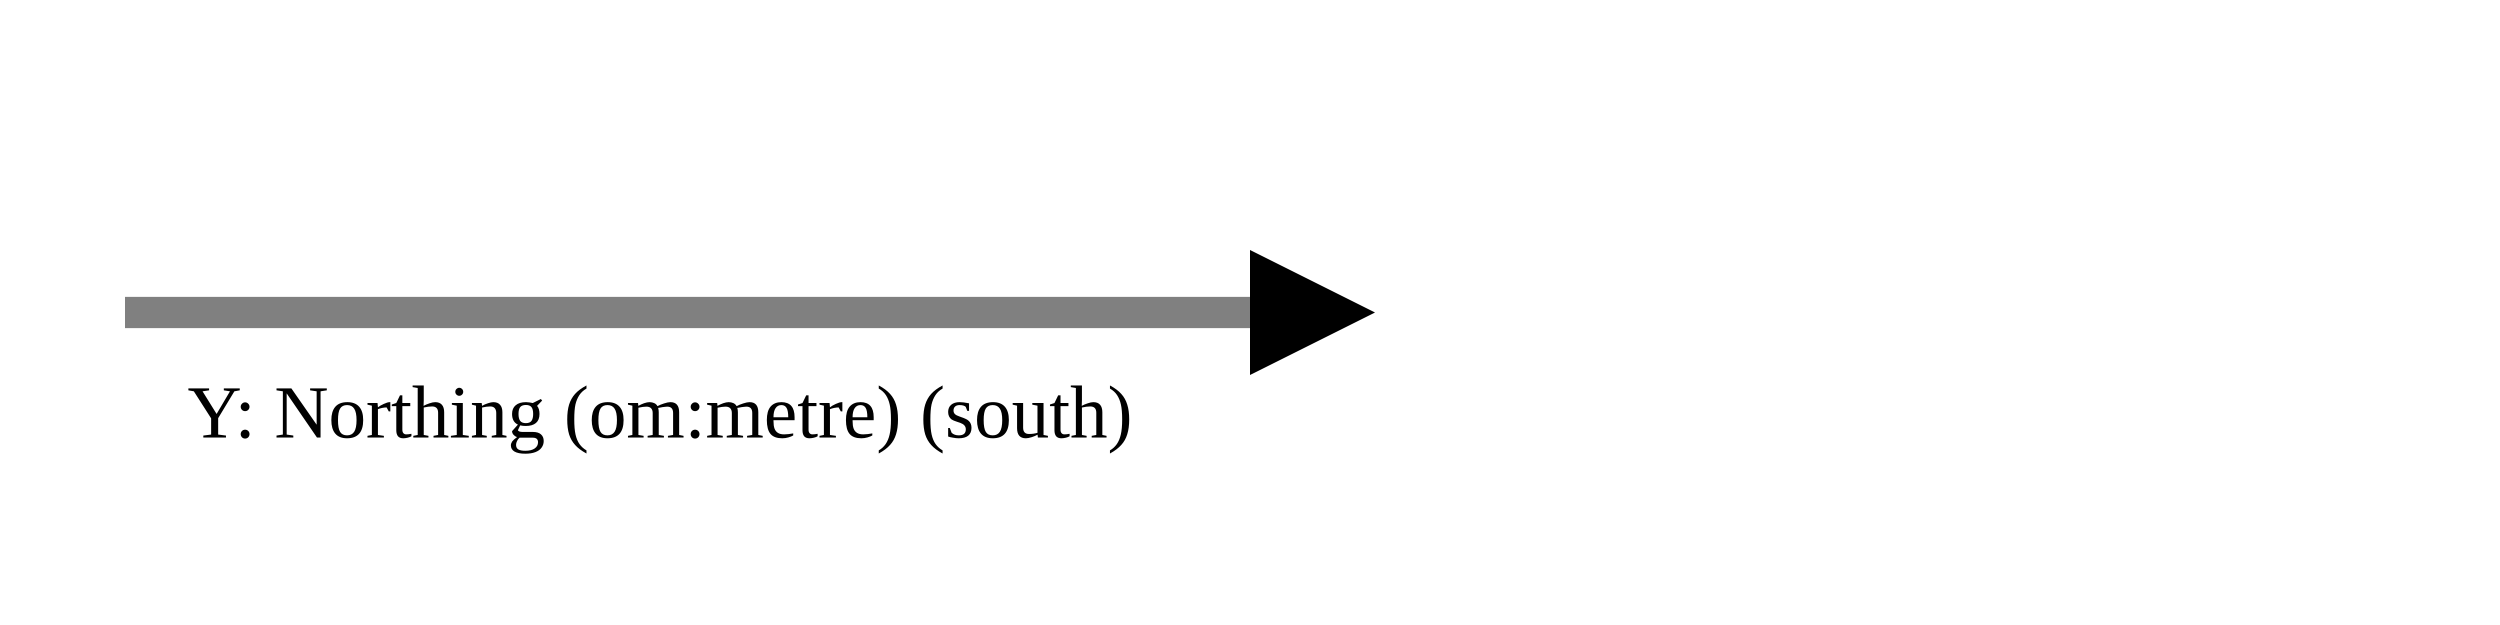
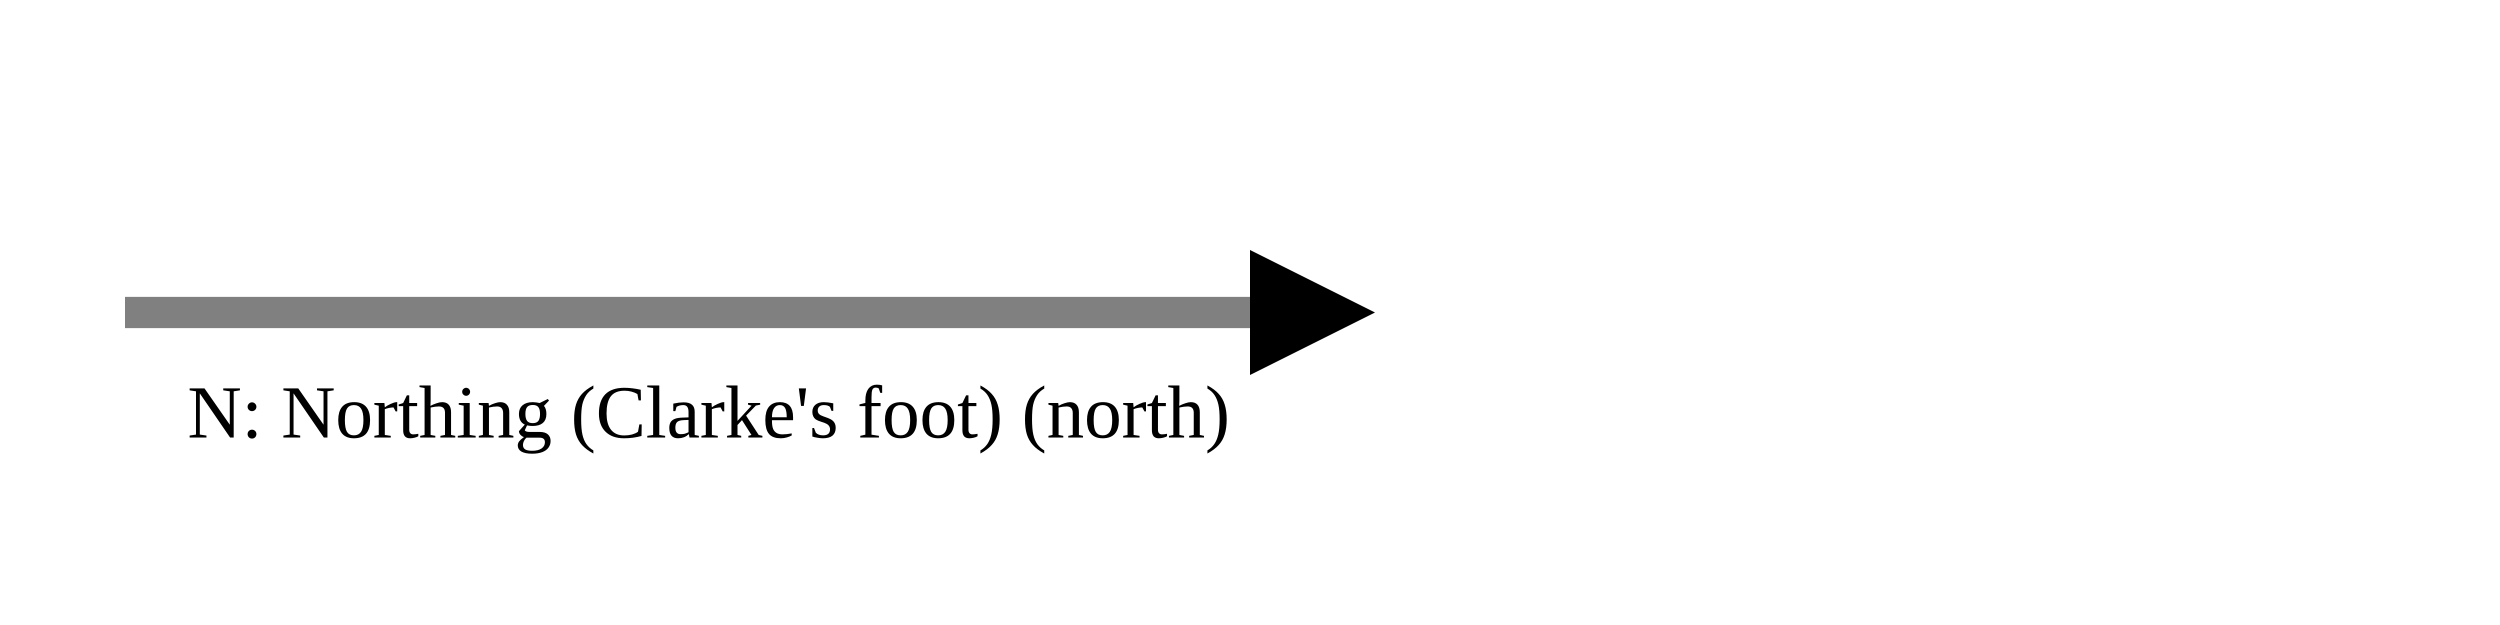
<svg xmlns="http://www.w3.org/2000/svg" version="1.1" width="400" height="100" viewbox="0 0 275 100">
  <defs>
    <marker id="arrowhead" markerWidth="10" markerHeight="7" refX="0" refY="2" orient="auto">
      <polygon points="0 0, 4 2, 0 4" />
    </marker>
  </defs>
  <line x1="20" y1="50" x2="200" y2="50" stroke="gray" stroke-width="5" marker-end="url(#arrowhead)" />
-   <text x="30" y="70" class="small">Y: Northing (om:metre) (south)</text>
+   <text x="30" y="70" class="small">N: Northing (Clarke's foot) (north)</text>
</svg>
